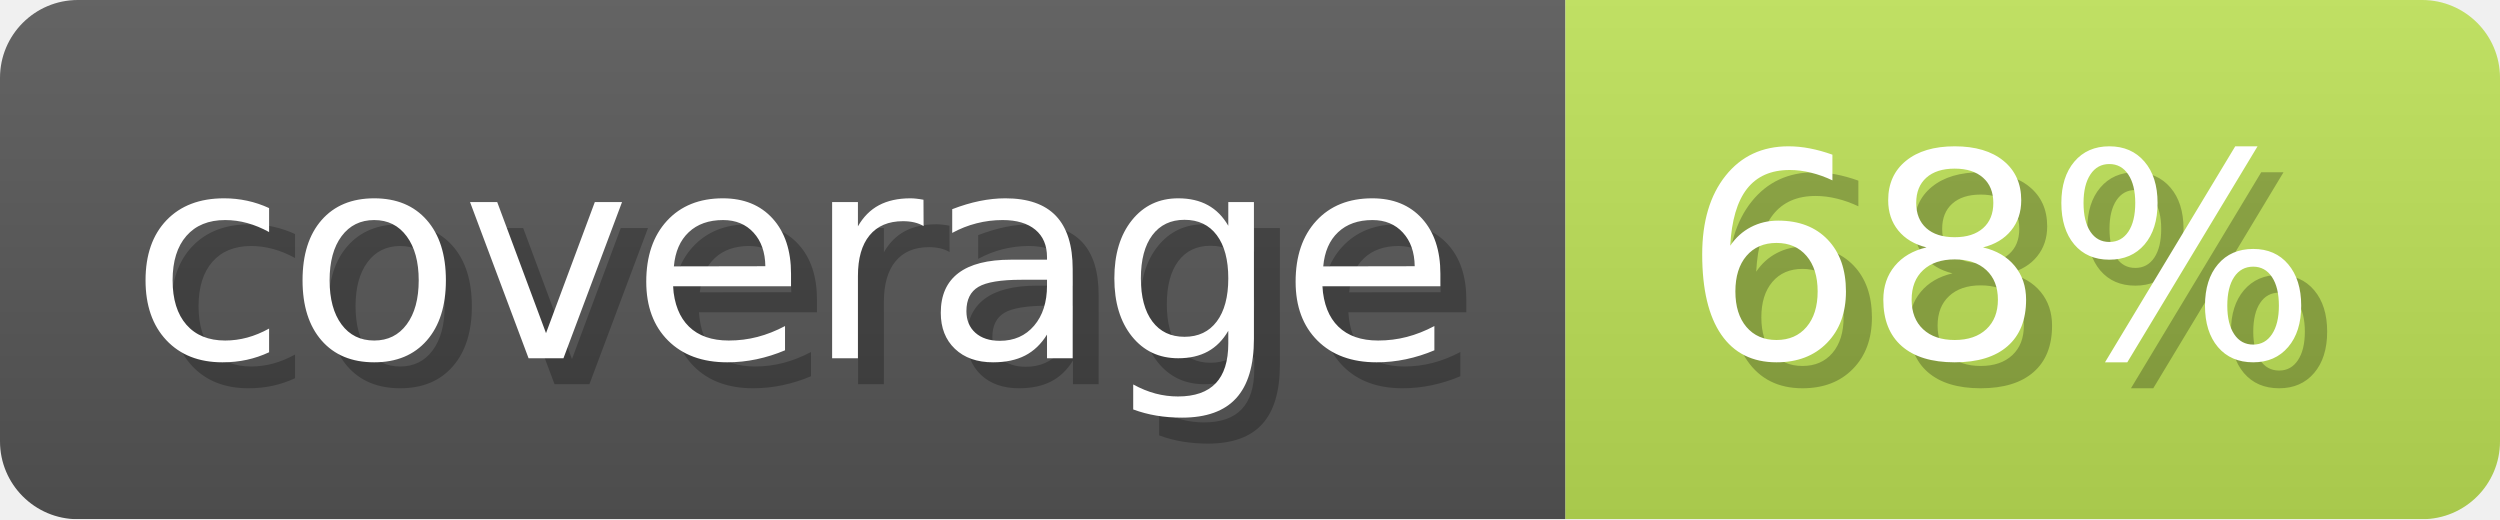
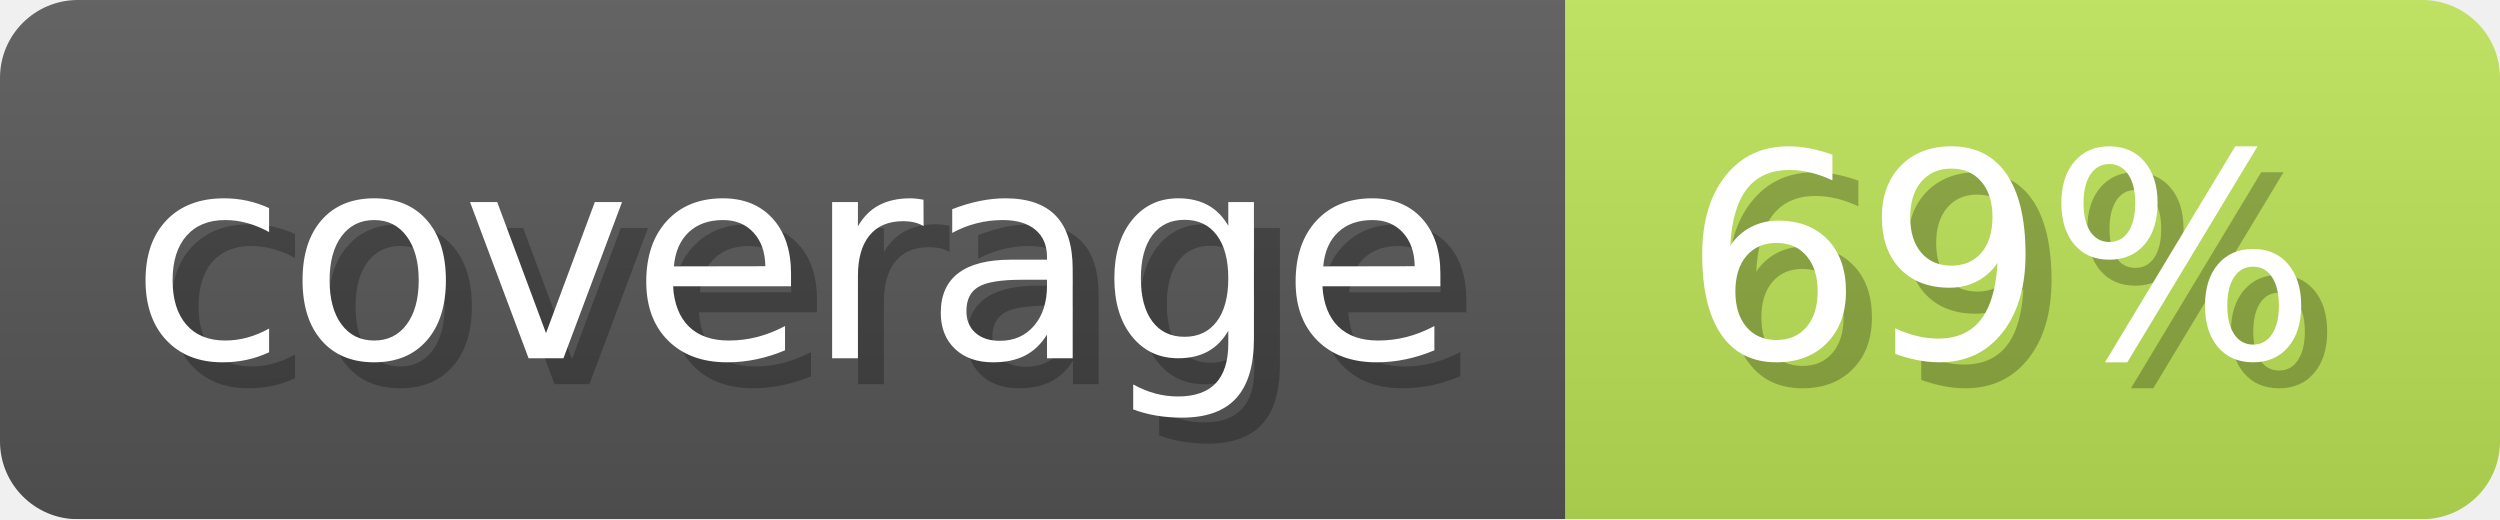
- <svg xmlns="http://www.w3.org/2000/svg" width="96.3" height="20" viewBox="0 0 963 200" role="img" aria-label="coverage: 68%">
+ <svg xmlns="http://www.w3.org/2000/svg" width="96.3" height="20" viewBox="0 0 963 200" role="img" aria-label="coverage: 69%">
  <linearGradient id="a" x2="0" y2="100%">
    <stop offset="0" stop-opacity=".1" stop-color="#EEE" />
    <stop offset="1" stop-opacity=".1" />
  </linearGradient>
  <mask id="m">
    <rect width="963" height="200" rx="30" fill="#FFF" />
  </mask>
  <g mask="url(#m)">
    <rect width="603" height="200" fill="#555" />
-     <rect width="360" height="200" fill="#bbdf55" x="603" />
+     <rect width="360" height="200" fill="#bae055" x="603" />
    <rect width="963" height="200" fill="url(#a)" />
  </g>
  <g aria-hidden="true" fill="#fff" text-anchor="start" font-family="Verdana,DejaVu Sans,sans-serif" font-size="110">
    <text x="60" y="148" textLength="503" fill="#000" opacity="0.25">coverage</text>
    <text x="50" y="138" textLength="503">coverage</text>
-     <text x="658" y="148" textLength="260" fill="#000" opacity="0.25">68%</text>
-     <text x="648" y="138" textLength="260">68%</text>
+     <text x="658" y="148" textLength="260" fill="#000" opacity="0.25">69%</text>
+     <text x="648" y="138" textLength="260">69%</text>
  </g>
</svg>
